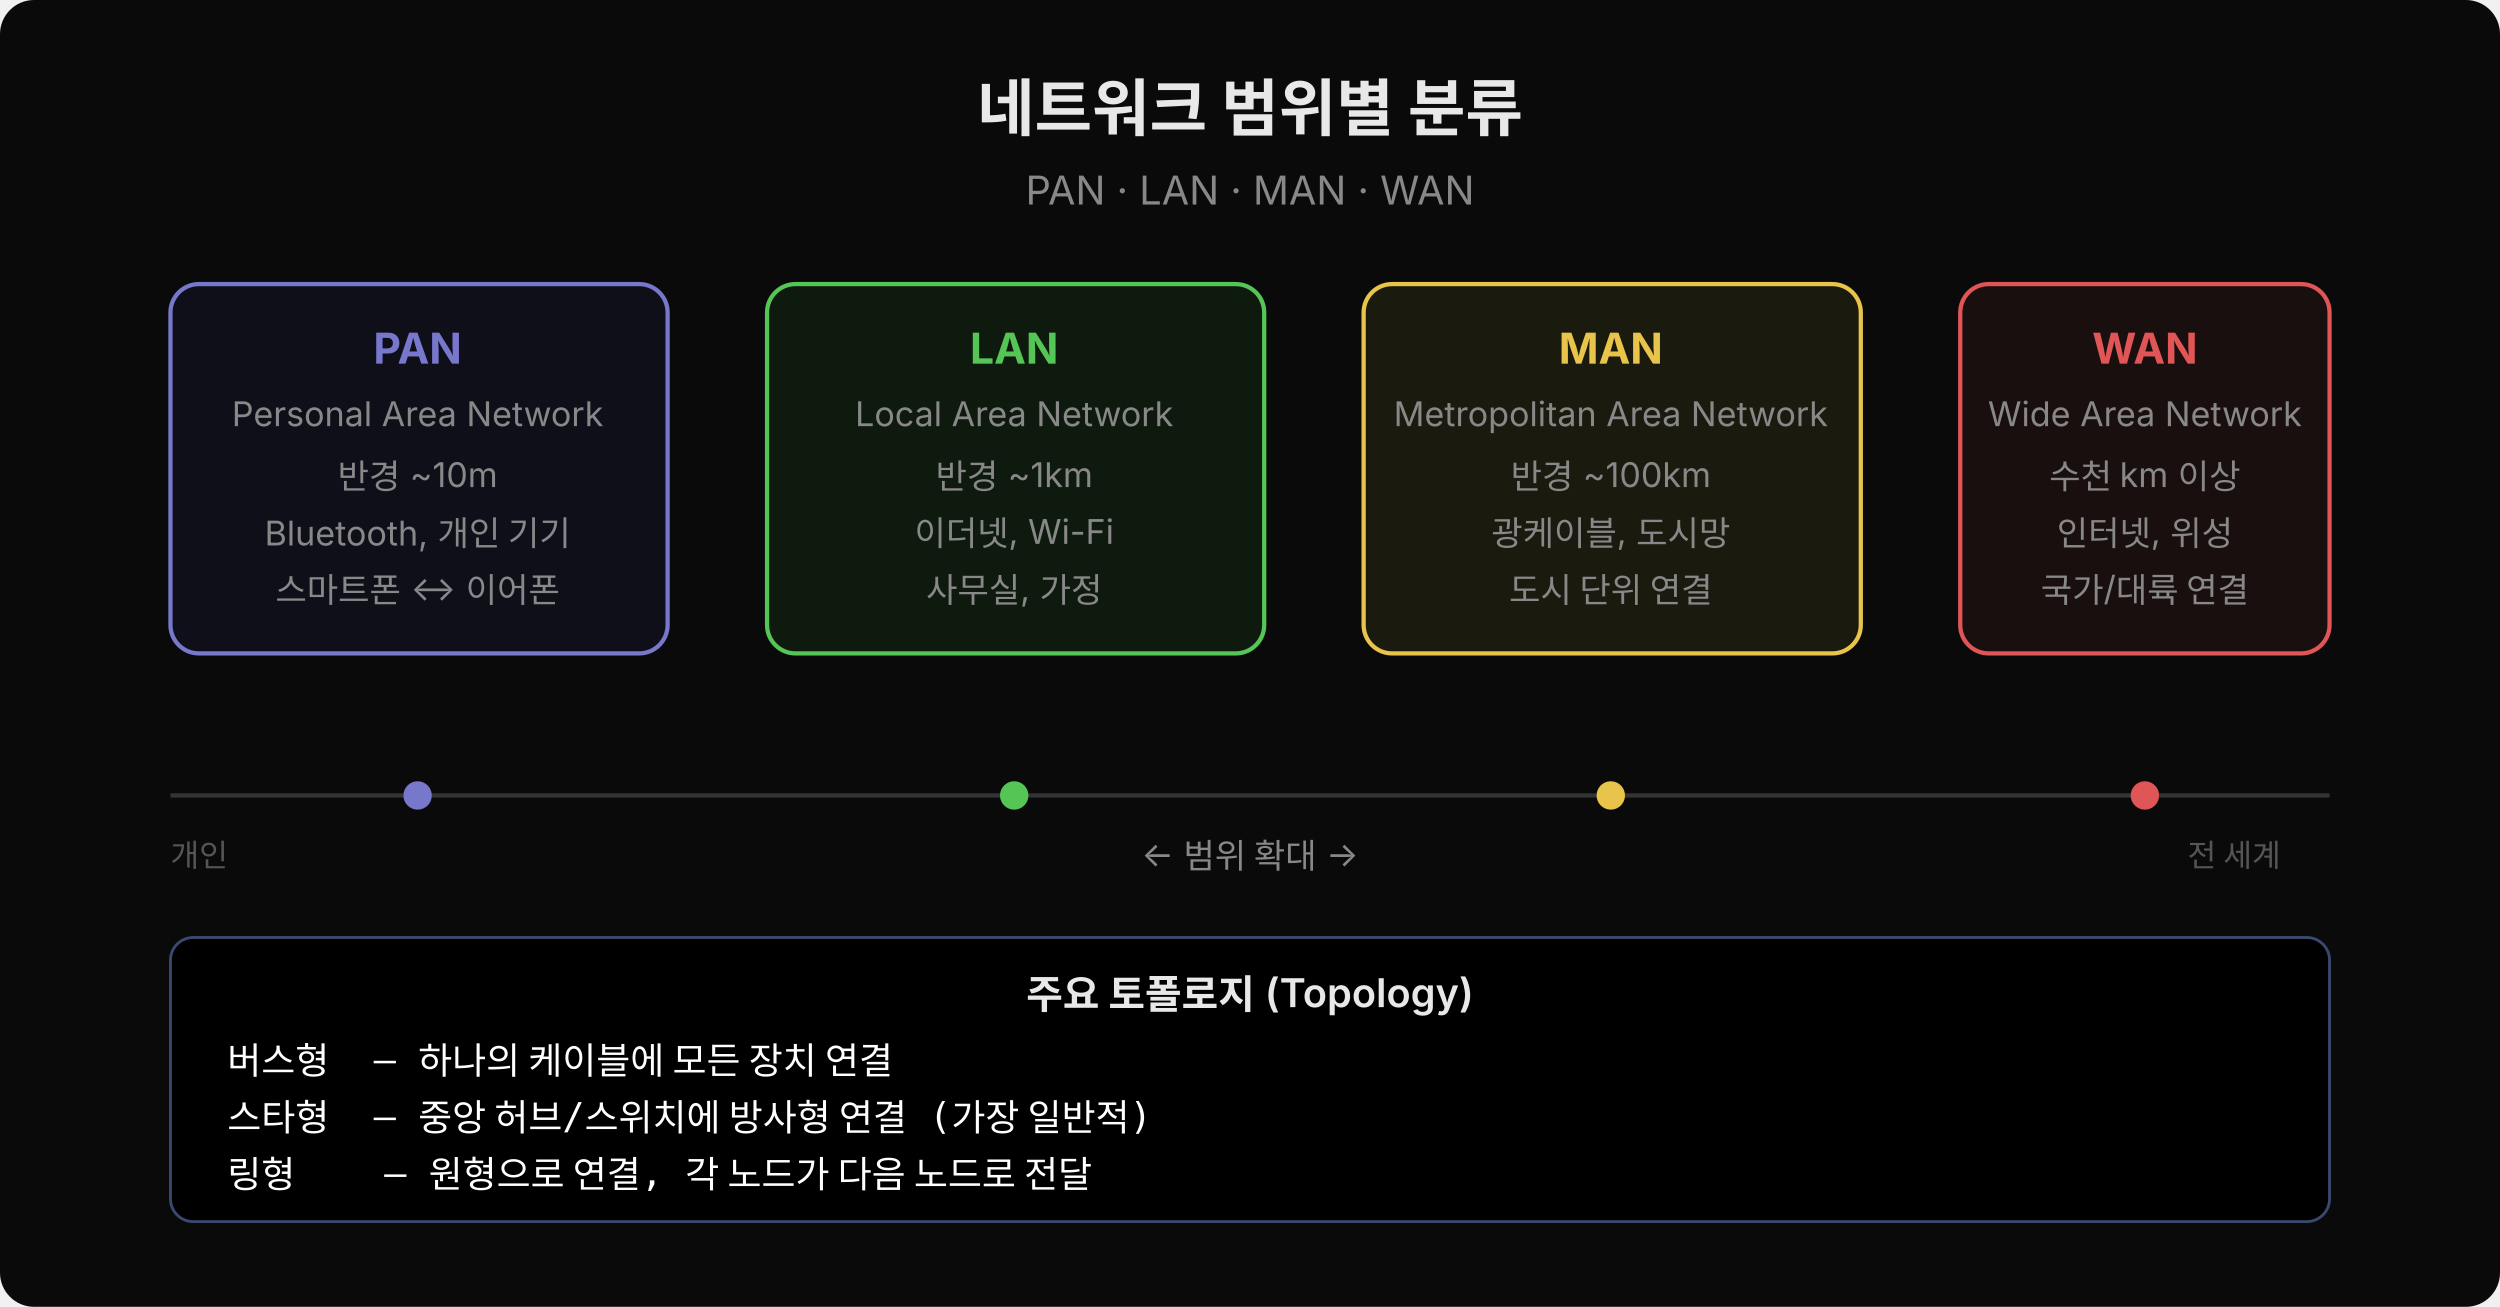
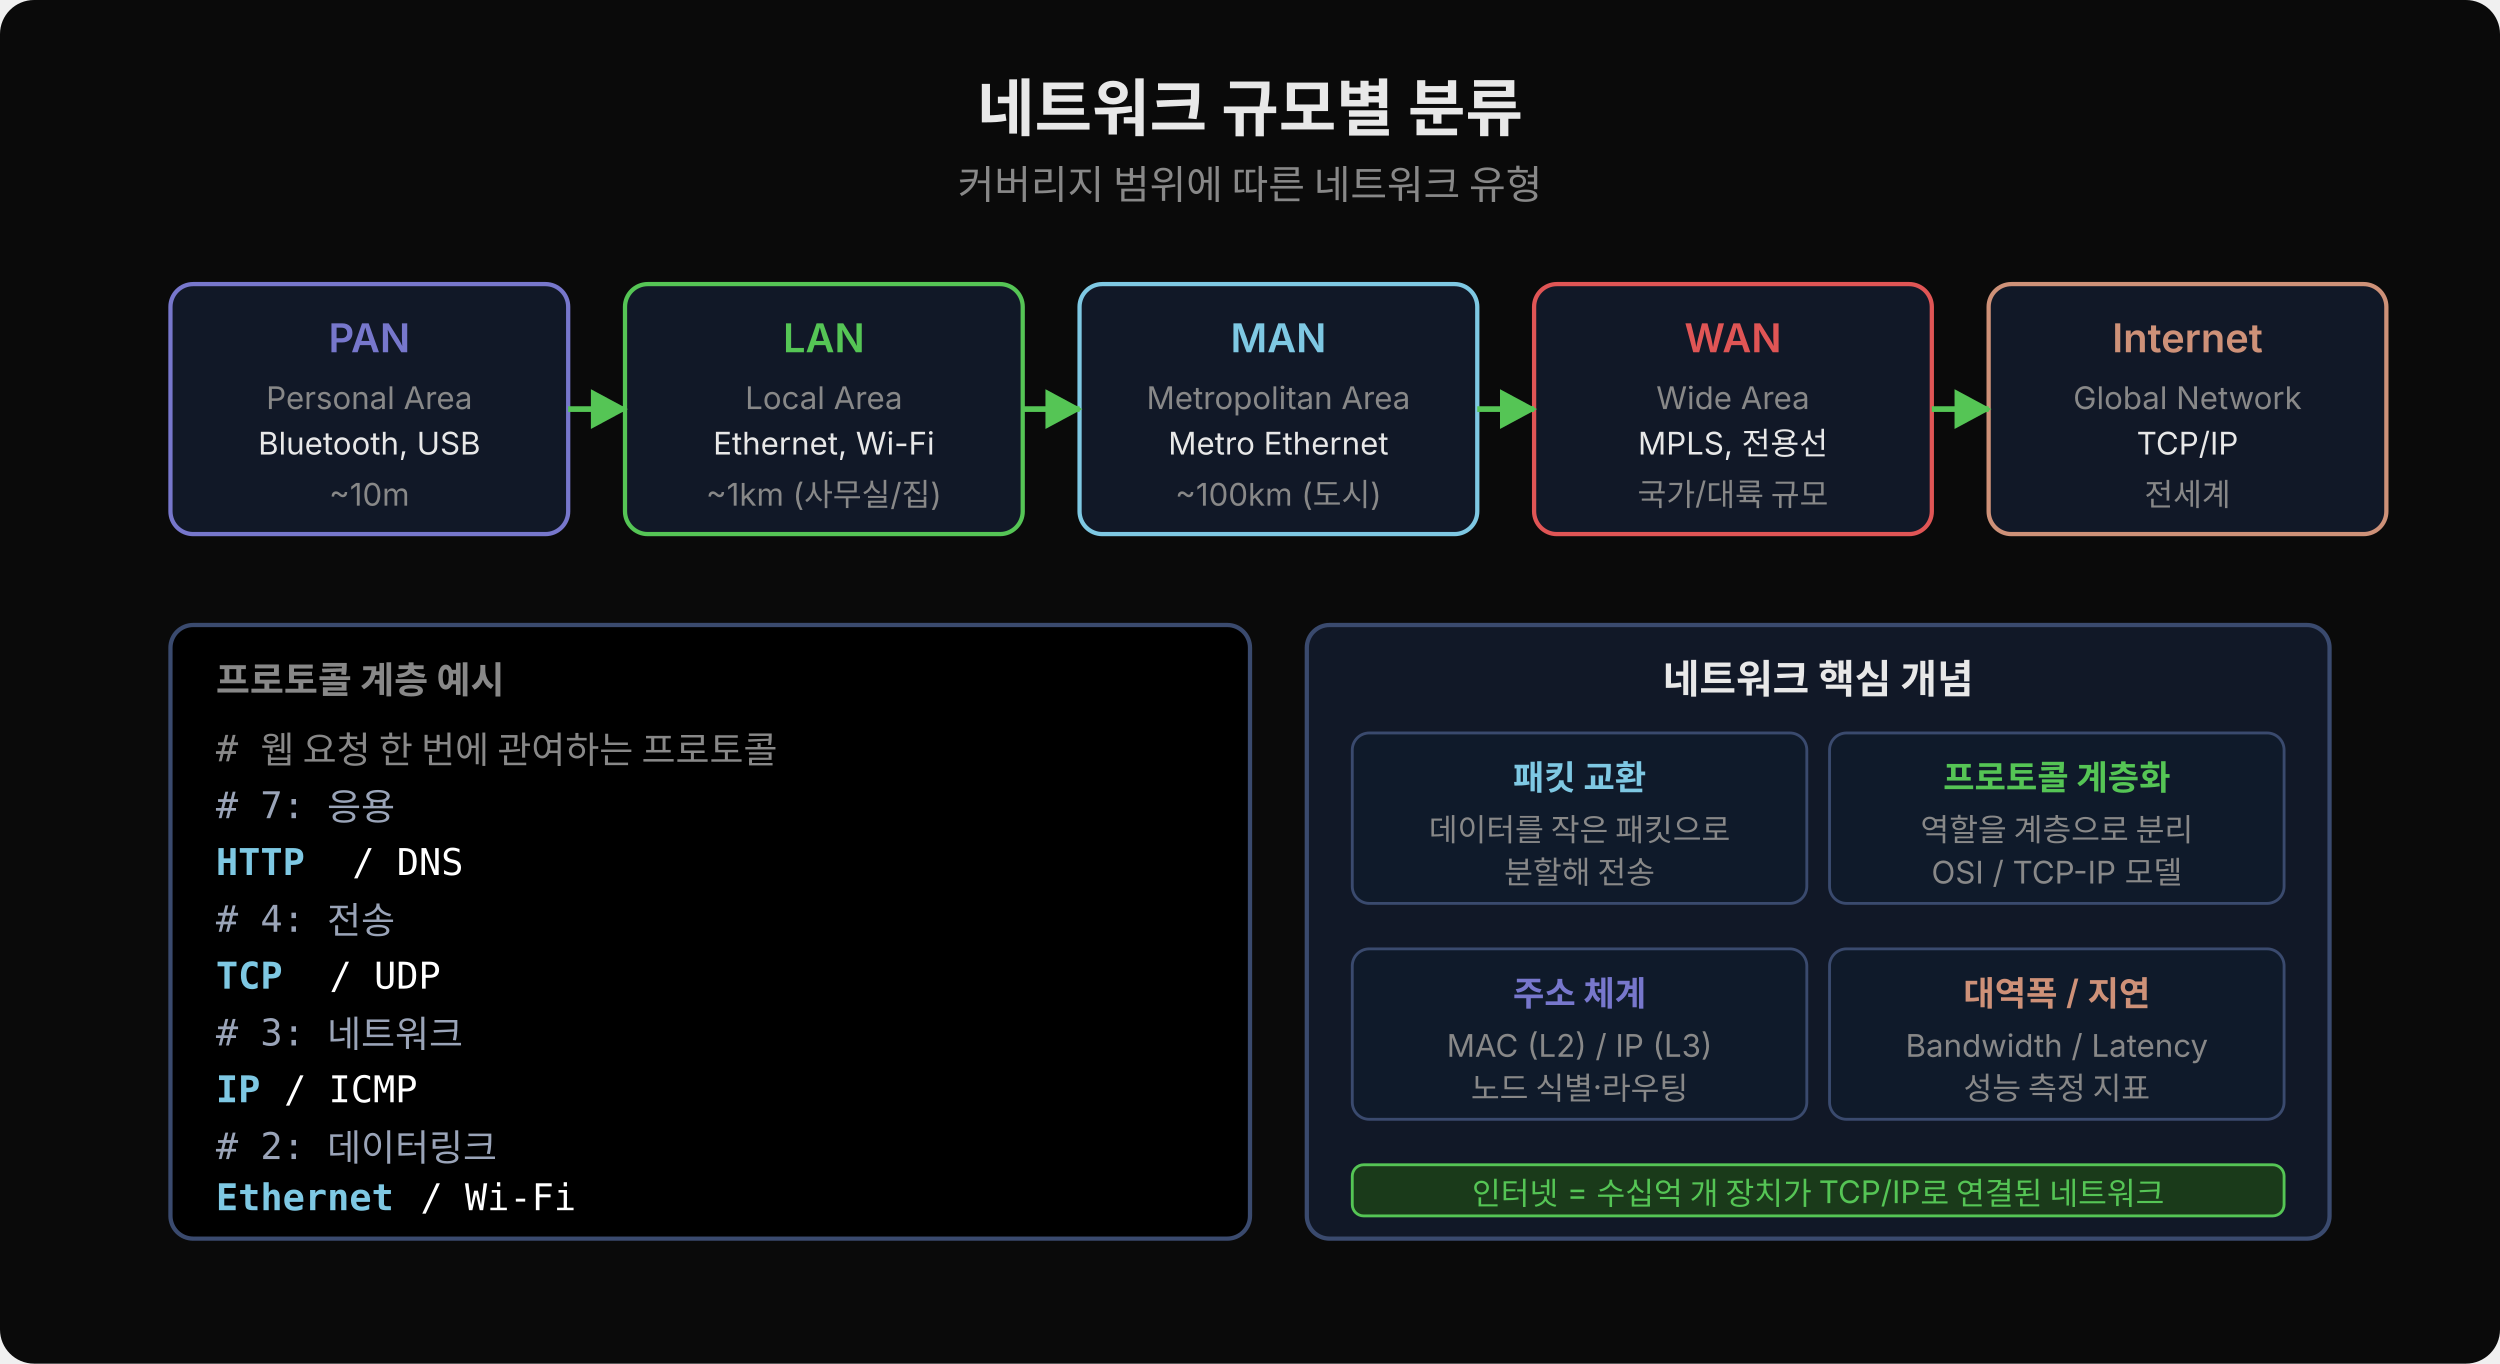
- <svg xmlns="http://www.w3.org/2000/svg" width="880" height="460" viewBox="0 0 880 460">
-   <rect width="880" height="460" fill="#0a0a0a" rx="12" />
-   <text x="440" y="46" text-anchor="middle" font-family="'Wanted Sans Variable','Wanted Sans',-apple-system,sans-serif" font-size="22" font-weight="700" fill="#e8e8e8">네트워크 범위별 분류</text>
-   <text x="440" y="72" text-anchor="middle" font-family="'Wanted Sans Variable','Wanted Sans',-apple-system,sans-serif" font-size="14" fill="#888">PAN · LAN · MAN · WAN</text>
-   <rect x="60" y="100" width="175" height="130" rx="10" fill="#0f0f1a" stroke="#7777cc" stroke-width="1.5" />
-   <text x="147" y="128" text-anchor="middle" font-family="'Wanted Sans Variable','Wanted Sans',-apple-system,sans-serif" font-size="15" font-weight="700" fill="#7777cc">PAN</text>
-   <text x="147" y="150" text-anchor="middle" font-family="'Wanted Sans Variable','Wanted Sans',-apple-system,sans-serif" font-size="12" fill="#888">Personal Area Network</text>
-   <text x="147" y="172" text-anchor="middle" font-family="'Wanted Sans Variable','Wanted Sans',-apple-system,sans-serif" font-size="12" fill="#888">반경 ~10m</text>
-   <text x="147" y="192" text-anchor="middle" font-family="'Wanted Sans Variable','Wanted Sans',-apple-system,sans-serif" font-size="12" fill="#888">Bluetooth, 개인 기기</text>
-   <text x="147" y="212" text-anchor="middle" font-family="'Wanted Sans Variable','Wanted Sans',-apple-system,sans-serif" font-size="12" fill="#888">스마트폰 ↔ 이어폰</text>
-   <rect x="270" y="100" width="175" height="130" rx="10" fill="#0f1a0f" stroke="#55c555" stroke-width="1.5" />
-   <text x="357" y="128" text-anchor="middle" font-family="'Wanted Sans Variable','Wanted Sans',-apple-system,sans-serif" font-size="15" font-weight="700" fill="#55c555">LAN</text>
-   <text x="357" y="150" text-anchor="middle" font-family="'Wanted Sans Variable','Wanted Sans',-apple-system,sans-serif" font-size="12" fill="#888">Local Area Network</text>
-   <text x="357" y="172" text-anchor="middle" font-family="'Wanted Sans Variable','Wanted Sans',-apple-system,sans-serif" font-size="12" fill="#888">반경 ~1km</text>
-   <text x="357" y="192" text-anchor="middle" font-family="'Wanted Sans Variable','Wanted Sans',-apple-system,sans-serif" font-size="12" fill="#888">이더넷, Wi-Fi</text>
-   <text x="357" y="212" text-anchor="middle" font-family="'Wanted Sans Variable','Wanted Sans',-apple-system,sans-serif" font-size="12" fill="#888">사무실, 가정</text>
-   <rect x="480" y="100" width="175" height="130" rx="10" fill="#1a1a0f" stroke="#e8c44a" stroke-width="1.5" />
-   <text x="567" y="128" text-anchor="middle" font-family="'Wanted Sans Variable','Wanted Sans',-apple-system,sans-serif" font-size="15" font-weight="700" fill="#e8c44a">MAN</text>
-   <text x="567" y="150" text-anchor="middle" font-family="'Wanted Sans Variable','Wanted Sans',-apple-system,sans-serif" font-size="12" fill="#888">Metropolitan Area Network</text>
-   <text x="567" y="172" text-anchor="middle" font-family="'Wanted Sans Variable','Wanted Sans',-apple-system,sans-serif" font-size="12" fill="#888">반경 ~100km</text>
-   <text x="567" y="192" text-anchor="middle" font-family="'Wanted Sans Variable','Wanted Sans',-apple-system,sans-serif" font-size="12" fill="#888">광케이블, 도시망</text>
-   <text x="567" y="212" text-anchor="middle" font-family="'Wanted Sans Variable','Wanted Sans',-apple-system,sans-serif" font-size="12" fill="#888">도시 단위 연결</text>
-   <rect x="690" y="100" width="130" height="130" rx="10" fill="#1a0f0f" stroke="#e05555" stroke-width="1.5" />
-   <text x="755" y="128" text-anchor="middle" font-family="'Wanted Sans Variable','Wanted Sans',-apple-system,sans-serif" font-size="15" font-weight="700" fill="#e05555">WAN</text>
-   <text x="755" y="150" text-anchor="middle" font-family="'Wanted Sans Variable','Wanted Sans',-apple-system,sans-serif" font-size="12" fill="#888">Wide Area Network</text>
-   <text x="755" y="172" text-anchor="middle" font-family="'Wanted Sans Variable','Wanted Sans',-apple-system,sans-serif" font-size="12" fill="#888">수천 km 이상</text>
-   <text x="755" y="192" text-anchor="middle" font-family="'Wanted Sans Variable','Wanted Sans',-apple-system,sans-serif" font-size="12" fill="#888">인터넷, 위성</text>
-   <text x="755" y="212" text-anchor="middle" font-family="'Wanted Sans Variable','Wanted Sans',-apple-system,sans-serif" font-size="12" fill="#888">국가/대륙 연결</text>
-   <line x1="60" y1="280" x2="820" y2="280" stroke="#333" stroke-width="1.5" />
-   <circle cx="147" cy="280" r="5" fill="#7777cc" />
-   <circle cx="357" cy="280" r="5" fill="#55c555" />
-   <circle cx="567" cy="280" r="5" fill="#e8c44a" />
-   <circle cx="755" cy="280" r="5" fill="#e05555" />
-   <text x="60" y="305" font-family="'Wanted Sans Variable','Wanted Sans',-apple-system,sans-serif" font-size="11" fill="#555">개인</text>
-   <text x="770" y="305" font-family="'Wanted Sans Variable','Wanted Sans',-apple-system,sans-serif" font-size="11" fill="#555">전 세계</text>
-   <text x="440" y="305" text-anchor="middle" font-family="'Wanted Sans Variable','Wanted Sans',-apple-system,sans-serif" font-size="12" fill="#888">← 범위 확대 →</text>
-   <rect x="60" y="330" width="760" height="100" rx="8" fill="#000000" stroke="#3a4a6e" stroke-width="1" />
-   <text x="440" y="355" text-anchor="middle" font-family="'Wanted Sans Variable','Wanted Sans',-apple-system,sans-serif" font-size="14" font-weight="600" fill="#e8e8e8">주요 토폴로지 (Topology)</text>
-   <text x="80" y="378" font-family="'JetBrains Mono','Menlo','Consolas',monospace" font-size="13" fill="#ffffff" xml:space="preserve">버스형  — 하나의 케이블에 모든 장치 연결</text>
-   <text x="80" y="398" font-family="'JetBrains Mono','Menlo','Consolas',monospace" font-size="13" fill="#ffffff" xml:space="preserve">스타형  — 중앙 허브/스위치에 방사형 연결 (가장 일반적)</text>
-   <text x="80" y="418" font-family="'JetBrains Mono','Menlo','Consolas',monospace" font-size="13" fill="#ffffff" xml:space="preserve">링형    — 원형으로 연결, 각 노드가 다음 노드로 전달</text>
+ <svg xmlns="http://www.w3.org/2000/svg" width="880" height="480" viewBox="0 0 880 480">
+   <defs>
+     <marker id="arrt" viewBox="0 0 14 14" refX="12" refY="7" markerUnits="userSpaceOnUse" markerWidth="14" markerHeight="14" orient="auto">
+       <path d="M 0 0 L 13 7 L 0 14 z" fill="#55c555" />
+     </marker>
+   </defs>
+   <rect width="880" height="480" fill="#0a0a0a" rx="12" />
+   <text x="440" y="46" font-family="'Wanted Sans Variable','Wanted Sans',-apple-system,sans-serif" font-size="22" font-weight="700" fill="#e8e8e8" text-anchor="middle">네트워크 규모별 분류</text>
+   <text x="440" y="70" font-family="'Wanted Sans Variable','Wanted Sans',-apple-system,sans-serif" font-size="14" fill="#888" text-anchor="middle">커버리지 범위에 따른 네트워크 유형</text>
+   <rect x="60" y="100" width="140" height="88" rx="8" fill="#111827" stroke="#7777cc" stroke-width="1.5" />
+   <text x="130" y="124" font-family="'Wanted Sans Variable','Wanted Sans',-apple-system,sans-serif" font-size="14" font-weight="600" fill="#7777cc" text-anchor="middle">PAN</text>
+   <text x="130" y="144" font-family="'Wanted Sans Variable','Wanted Sans',-apple-system,sans-serif" font-size="11" fill="#888" text-anchor="middle">Personal Area</text>
+   <text x="130" y="160" font-family="'Wanted Sans Variable','Wanted Sans',-apple-system,sans-serif" font-size="11" fill="#e8e8e8" text-anchor="middle">Bluetooth, USB</text>
+   <text x="130" y="178" font-family="'Wanted Sans Variable','Wanted Sans',-apple-system,sans-serif" font-size="11" fill="#888" text-anchor="middle">~10m</text>
+   <rect x="220" y="100" width="140" height="88" rx="8" fill="#111827" stroke="#55c555" stroke-width="1.5" />
+   <text x="290" y="124" font-family="'Wanted Sans Variable','Wanted Sans',-apple-system,sans-serif" font-size="14" font-weight="600" fill="#55c555" text-anchor="middle">LAN</text>
+   <text x="290" y="144" font-family="'Wanted Sans Variable','Wanted Sans',-apple-system,sans-serif" font-size="11" fill="#888" text-anchor="middle">Local Area</text>
+   <text x="290" y="160" font-family="'Wanted Sans Variable','Wanted Sans',-apple-system,sans-serif" font-size="11" fill="#e8e8e8" text-anchor="middle">Ethernet, Wi-Fi</text>
+   <text x="290" y="178" font-family="'Wanted Sans Variable','Wanted Sans',-apple-system,sans-serif" font-size="11" fill="#888" text-anchor="middle">~1km (사무실/집)</text>
+   <rect x="380" y="100" width="140" height="88" rx="8" fill="#111827" stroke="#7ec8e3" stroke-width="1.5" />
+   <text x="450" y="124" font-family="'Wanted Sans Variable','Wanted Sans',-apple-system,sans-serif" font-size="14" font-weight="600" fill="#7ec8e3" text-anchor="middle">MAN</text>
+   <text x="450" y="144" font-family="'Wanted Sans Variable','Wanted Sans',-apple-system,sans-serif" font-size="11" fill="#888" text-anchor="middle">Metropolitan Area</text>
+   <text x="450" y="160" font-family="'Wanted Sans Variable','Wanted Sans',-apple-system,sans-serif" font-size="11" fill="#e8e8e8" text-anchor="middle">Metro Ethernet</text>
+   <text x="450" y="178" font-family="'Wanted Sans Variable','Wanted Sans',-apple-system,sans-serif" font-size="11" fill="#888" text-anchor="middle">~100km (도시)</text>
+   <rect x="540" y="100" width="140" height="88" rx="8" fill="#111827" stroke="#e05555" stroke-width="1.5" />
+   <text x="610" y="124" font-family="'Wanted Sans Variable','Wanted Sans',-apple-system,sans-serif" font-size="14" font-weight="600" fill="#e05555" text-anchor="middle">WAN</text>
+   <text x="610" y="144" font-family="'Wanted Sans Variable','Wanted Sans',-apple-system,sans-serif" font-size="11" fill="#888" text-anchor="middle">Wide Area</text>
+   <text x="610" y="160" font-family="'Wanted Sans Variable','Wanted Sans',-apple-system,sans-serif" font-size="11" fill="#e8e8e8" text-anchor="middle">MPLS, 전용선</text>
+   <text x="610" y="178" font-family="'Wanted Sans Variable','Wanted Sans',-apple-system,sans-serif" font-size="11" fill="#888" text-anchor="middle">국가/대륙 규모</text>
+   <rect x="700" y="100" width="140" height="88" rx="8" fill="#111827" stroke="#ce9178" stroke-width="1.5" />
+   <text x="770" y="124" font-family="'Wanted Sans Variable','Wanted Sans',-apple-system,sans-serif" font-size="14" font-weight="600" fill="#ce9178" text-anchor="middle">Internet</text>
+   <text x="770" y="144" font-family="'Wanted Sans Variable','Wanted Sans',-apple-system,sans-serif" font-size="11" fill="#888" text-anchor="middle">Global Network</text>
+   <text x="770" y="160" font-family="'Wanted Sans Variable','Wanted Sans',-apple-system,sans-serif" font-size="11" fill="#e8e8e8" text-anchor="middle">TCP/IP</text>
+   <text x="770" y="178" font-family="'Wanted Sans Variable','Wanted Sans',-apple-system,sans-serif" font-size="11" fill="#888" text-anchor="middle">전세계</text>
+   <line x1="200" y1="144" x2="220" y2="144" stroke="#55c555" stroke-width="2" marker-end="url(#arrt)" />
+   <line x1="360" y1="144" x2="380" y2="144" stroke="#55c555" stroke-width="2" marker-end="url(#arrt)" />
+   <line x1="520" y1="144" x2="540" y2="144" stroke="#55c555" stroke-width="2" marker-end="url(#arrt)" />
+   <line x1="680" y1="144" x2="700" y2="144" stroke="#55c555" stroke-width="2" marker-end="url(#arrt)" />
+   <rect x="60" y="220" width="380" height="216" rx="8" fill="#000000" stroke="#3a4a6e" stroke-width="1.5" />
+   <text x="76" y="244" font-family="'Wanted Sans Variable','Wanted Sans',-apple-system,sans-serif" font-size="13" font-weight="600" fill="#888">프로토콜 계층 예시</text>
+   <text x="76" y="268" xml:space="preserve" font-family="'JetBrains Mono','Menlo','Consolas',monospace" font-size="13" fill="#888"># 웹 요청 한 번에 관여하는 프로토콜</text>
+   <text x="76" y="288" xml:space="preserve" font-family="'JetBrains Mono','Menlo','Consolas',monospace" font-size="13" fill="#9aa4b8"># 7: 응용</text>
+   <text x="76" y="308" xml:space="preserve" font-family="'JetBrains Mono','Menlo','Consolas',monospace" font-size="13" fill="#7ec8e3" font-weight="600">HTTP</text>
+   <text x="124" y="308" xml:space="preserve" font-family="'JetBrains Mono','Menlo','Consolas',monospace" font-size="13" fill="#ffffff">/ DNS</text>
+   <text x="76" y="328" xml:space="preserve" font-family="'JetBrains Mono','Menlo','Consolas',monospace" font-size="13" fill="#9aa4b8"># 4: 전송</text>
+   <text x="76" y="348" xml:space="preserve" font-family="'JetBrains Mono','Menlo','Consolas',monospace" font-size="13" fill="#7ec8e3" font-weight="600">TCP</text>
+   <text x="116" y="348" xml:space="preserve" font-family="'JetBrains Mono','Menlo','Consolas',monospace" font-size="13" fill="#ffffff">/ UDP</text>
+   <text x="76" y="368" xml:space="preserve" font-family="'JetBrains Mono','Menlo','Consolas',monospace" font-size="13" fill="#9aa4b8"># 3: 네트워크</text>
+   <text x="76" y="388" xml:space="preserve" font-family="'JetBrains Mono','Menlo','Consolas',monospace" font-size="13" fill="#7ec8e3" font-weight="600">IP</text>
+   <text x="100" y="388" xml:space="preserve" font-family="'JetBrains Mono','Menlo','Consolas',monospace" font-size="13" fill="#ffffff">/ ICMP</text>
+   <text x="76" y="408" xml:space="preserve" font-family="'JetBrains Mono','Menlo','Consolas',monospace" font-size="13" fill="#9aa4b8"># 2: 데이터링크</text>
+   <text x="76" y="426" xml:space="preserve" font-family="'JetBrains Mono','Menlo','Consolas',monospace" font-size="13" fill="#7ec8e3" font-weight="600">Ethernet</text>
+   <text x="148" y="426" xml:space="preserve" font-family="'JetBrains Mono','Menlo','Consolas',monospace" font-size="13" fill="#ffffff">/ Wi-Fi</text>
+   <rect x="460" y="220" width="360" height="216" rx="8" fill="#111827" stroke="#3a4a6e" stroke-width="1.5" />
+   <text x="640" y="244" font-family="'Wanted Sans Variable','Wanted Sans',-apple-system,sans-serif" font-size="14" font-weight="600" fill="#e8e8e8" text-anchor="middle">네트워크 핵심 개념</text>
+   <rect x="476" y="258" width="160" height="60" rx="6" fill="#0f1a2a" stroke="#3a4a6e" stroke-width="1" />
+   <text x="556" y="278" font-family="'Wanted Sans Variable','Wanted Sans',-apple-system,sans-serif" font-size="12" font-weight="600" fill="#7ec8e3" text-anchor="middle">패킷 교환</text>
+   <text x="556" y="296" font-family="'Wanted Sans Variable','Wanted Sans',-apple-system,sans-serif" font-size="11" fill="#888" text-anchor="middle">데이터를 작은 패킷으로</text>
+   <text x="556" y="311" font-family="'Wanted Sans Variable','Wanted Sans',-apple-system,sans-serif" font-size="11" fill="#888" text-anchor="middle">분할해 전송</text>
+   <rect x="644" y="258" width="160" height="60" rx="6" fill="#0f1a2a" stroke="#3a4a6e" stroke-width="1" />
+   <text x="724" y="278" font-family="'Wanted Sans Variable','Wanted Sans',-apple-system,sans-serif" font-size="12" font-weight="600" fill="#55c555" text-anchor="middle">프로토콜 계층화</text>
+   <text x="724" y="296" font-family="'Wanted Sans Variable','Wanted Sans',-apple-system,sans-serif" font-size="11" fill="#888" text-anchor="middle">역할을 계층으로 분리</text>
+   <text x="724" y="311" font-family="'Wanted Sans Variable','Wanted Sans',-apple-system,sans-serif" font-size="11" fill="#888" text-anchor="middle">OSI / TCP-IP 모델</text>
+   <rect x="476" y="334" width="160" height="60" rx="6" fill="#0f1a2a" stroke="#3a4a6e" stroke-width="1" />
+   <text x="556" y="354" font-family="'Wanted Sans Variable','Wanted Sans',-apple-system,sans-serif" font-size="12" font-weight="600" fill="#7777cc" text-anchor="middle">주소 체계</text>
+   <text x="556" y="372" font-family="'Wanted Sans Variable','Wanted Sans',-apple-system,sans-serif" font-size="11" fill="#888" text-anchor="middle">MAC (L2) / IP (L3)</text>
+   <text x="556" y="387" font-family="'Wanted Sans Variable','Wanted Sans',-apple-system,sans-serif" font-size="11" fill="#888" text-anchor="middle">노드 식별·라우팅</text>
+   <rect x="644" y="334" width="160" height="60" rx="6" fill="#0f1a2a" stroke="#3a4a6e" stroke-width="1" />
+   <text x="724" y="354" font-family="'Wanted Sans Variable','Wanted Sans',-apple-system,sans-serif" font-size="12" font-weight="600" fill="#ce9178" text-anchor="middle">대역폭 / 지연</text>
+   <text x="724" y="372" font-family="'Wanted Sans Variable','Wanted Sans',-apple-system,sans-serif" font-size="11" fill="#888" text-anchor="middle">Bandwidth / Latency</text>
+   <text x="724" y="387" font-family="'Wanted Sans Variable','Wanted Sans',-apple-system,sans-serif" font-size="11" fill="#888" text-anchor="middle">성능 측정 지표</text>
+   <rect x="476" y="410" width="328" height="18" rx="4" fill="#1a3a1a" stroke="#55c555" stroke-width="1" />
+   <text x="640" y="424" font-family="'Wanted Sans Variable','Wanted Sans',-apple-system,sans-serif" font-size="11" fill="#55c555" text-anchor="middle">인터넷 = 수십억 개 장치가 TCP/IP로 연결된 네트워크</text>
</svg>
